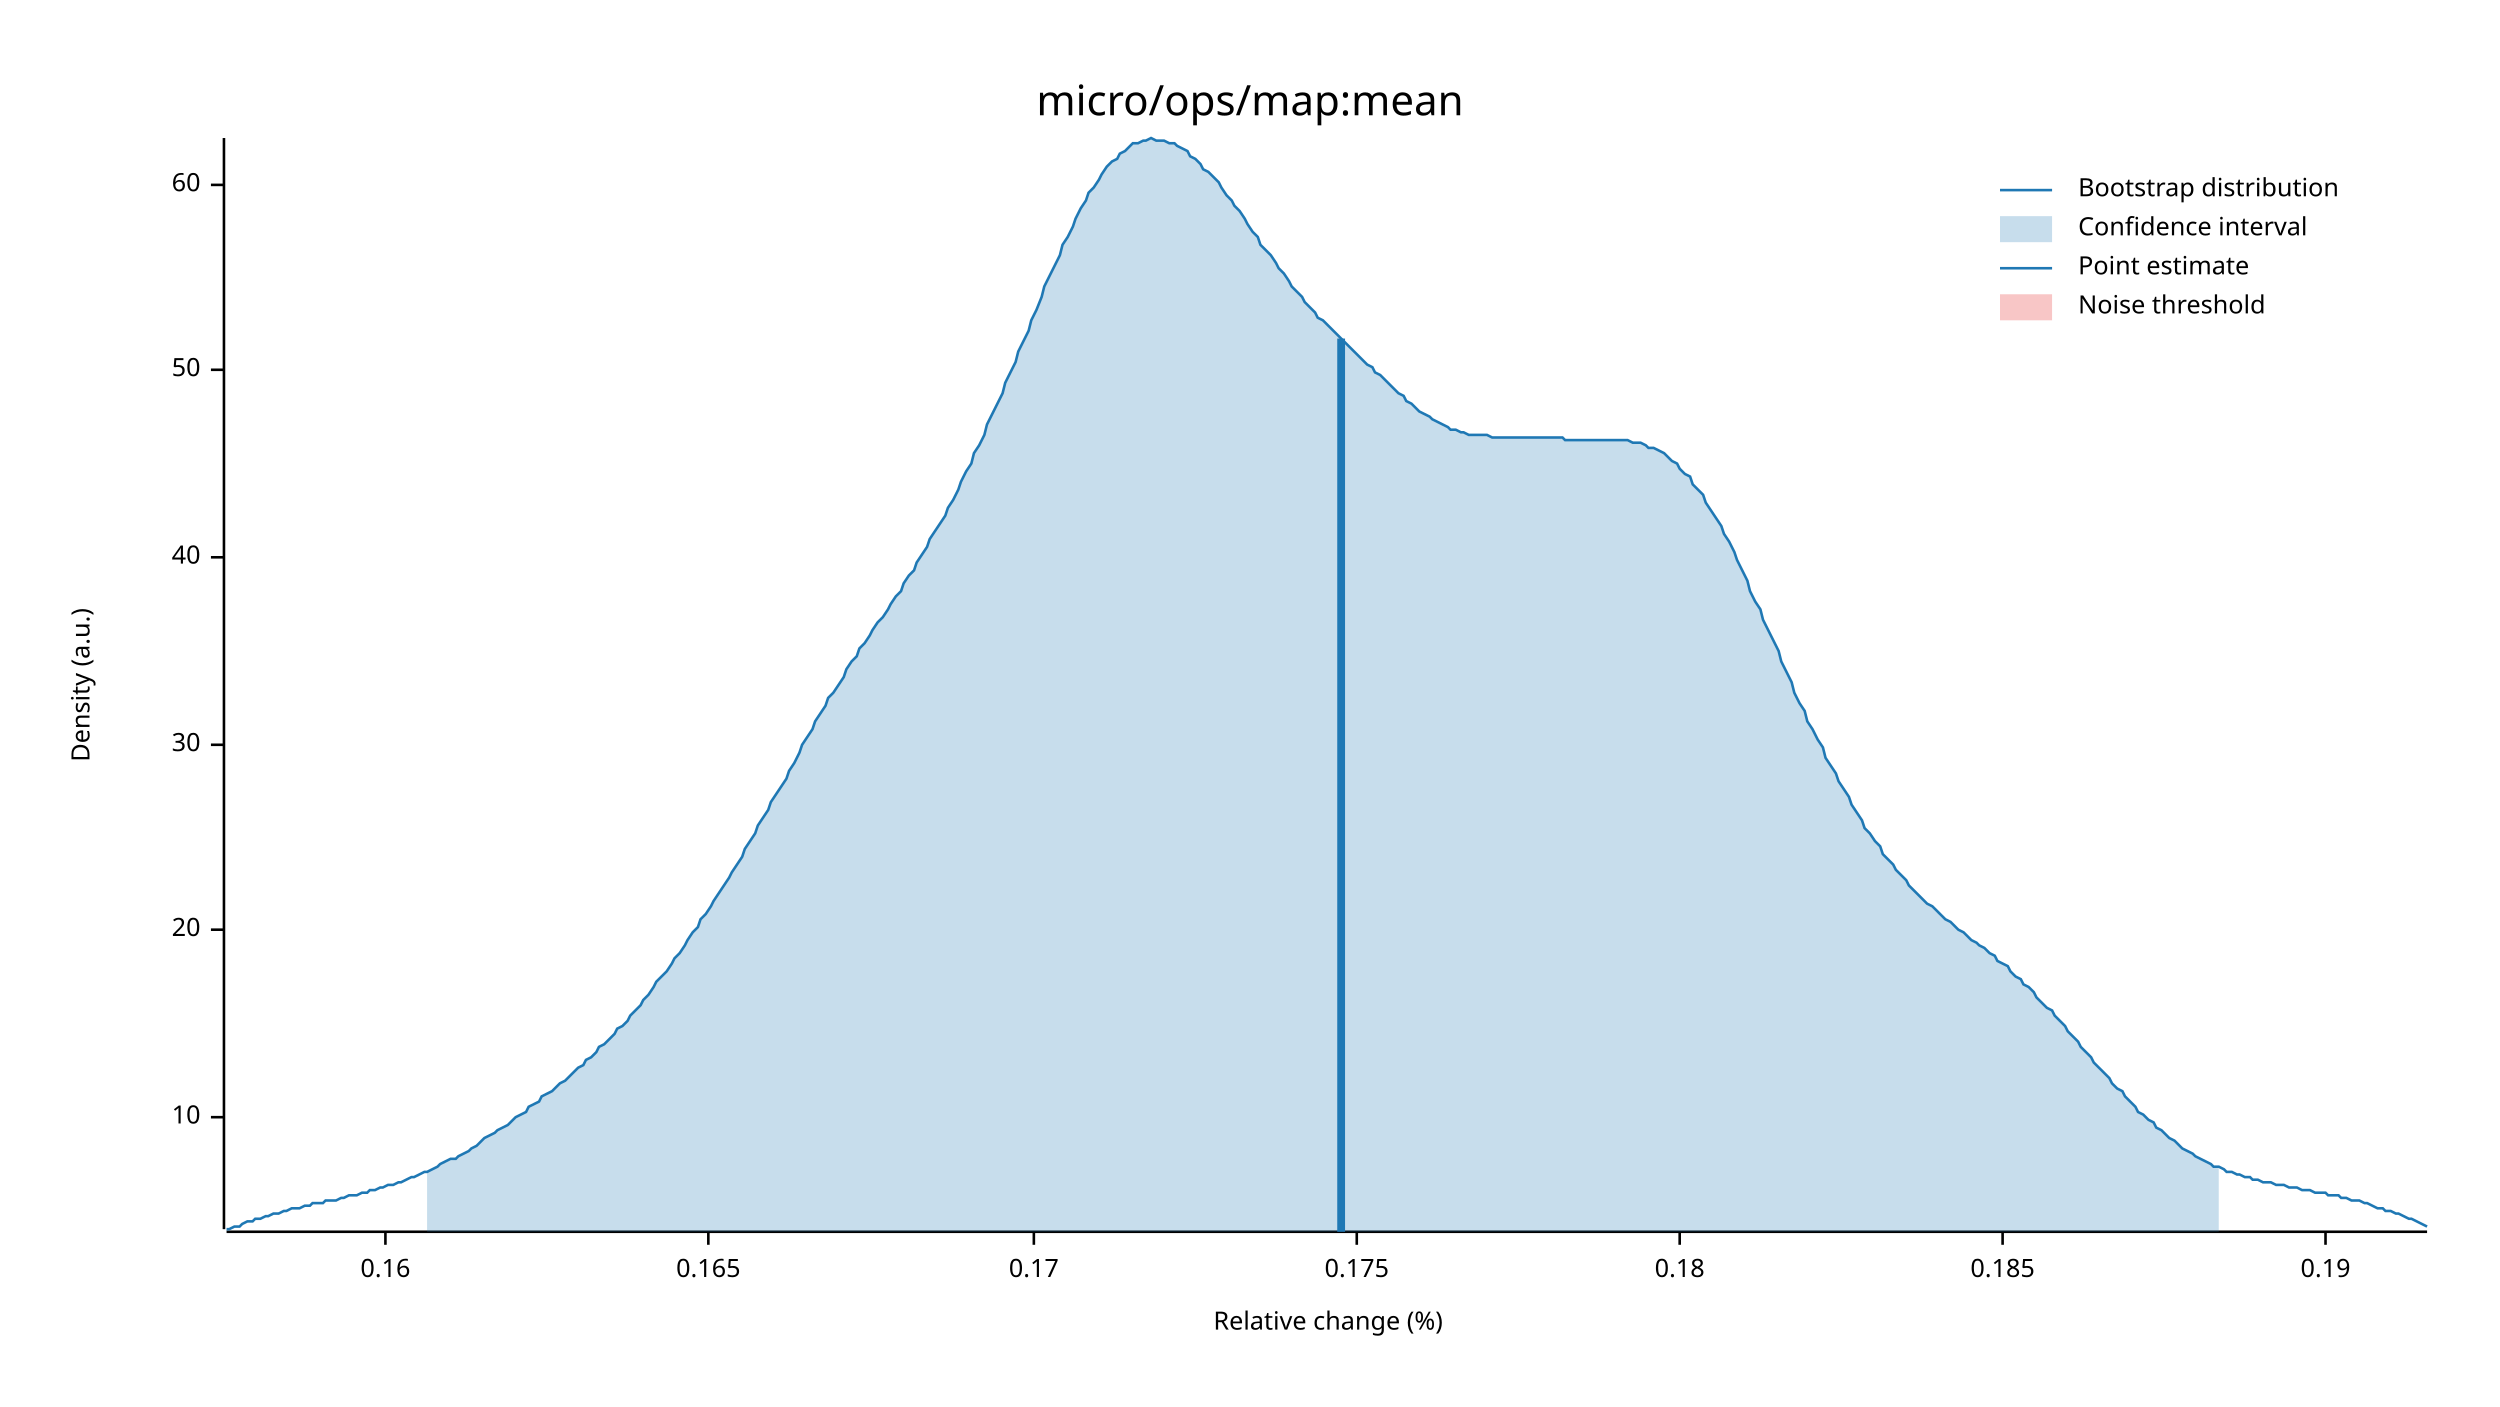
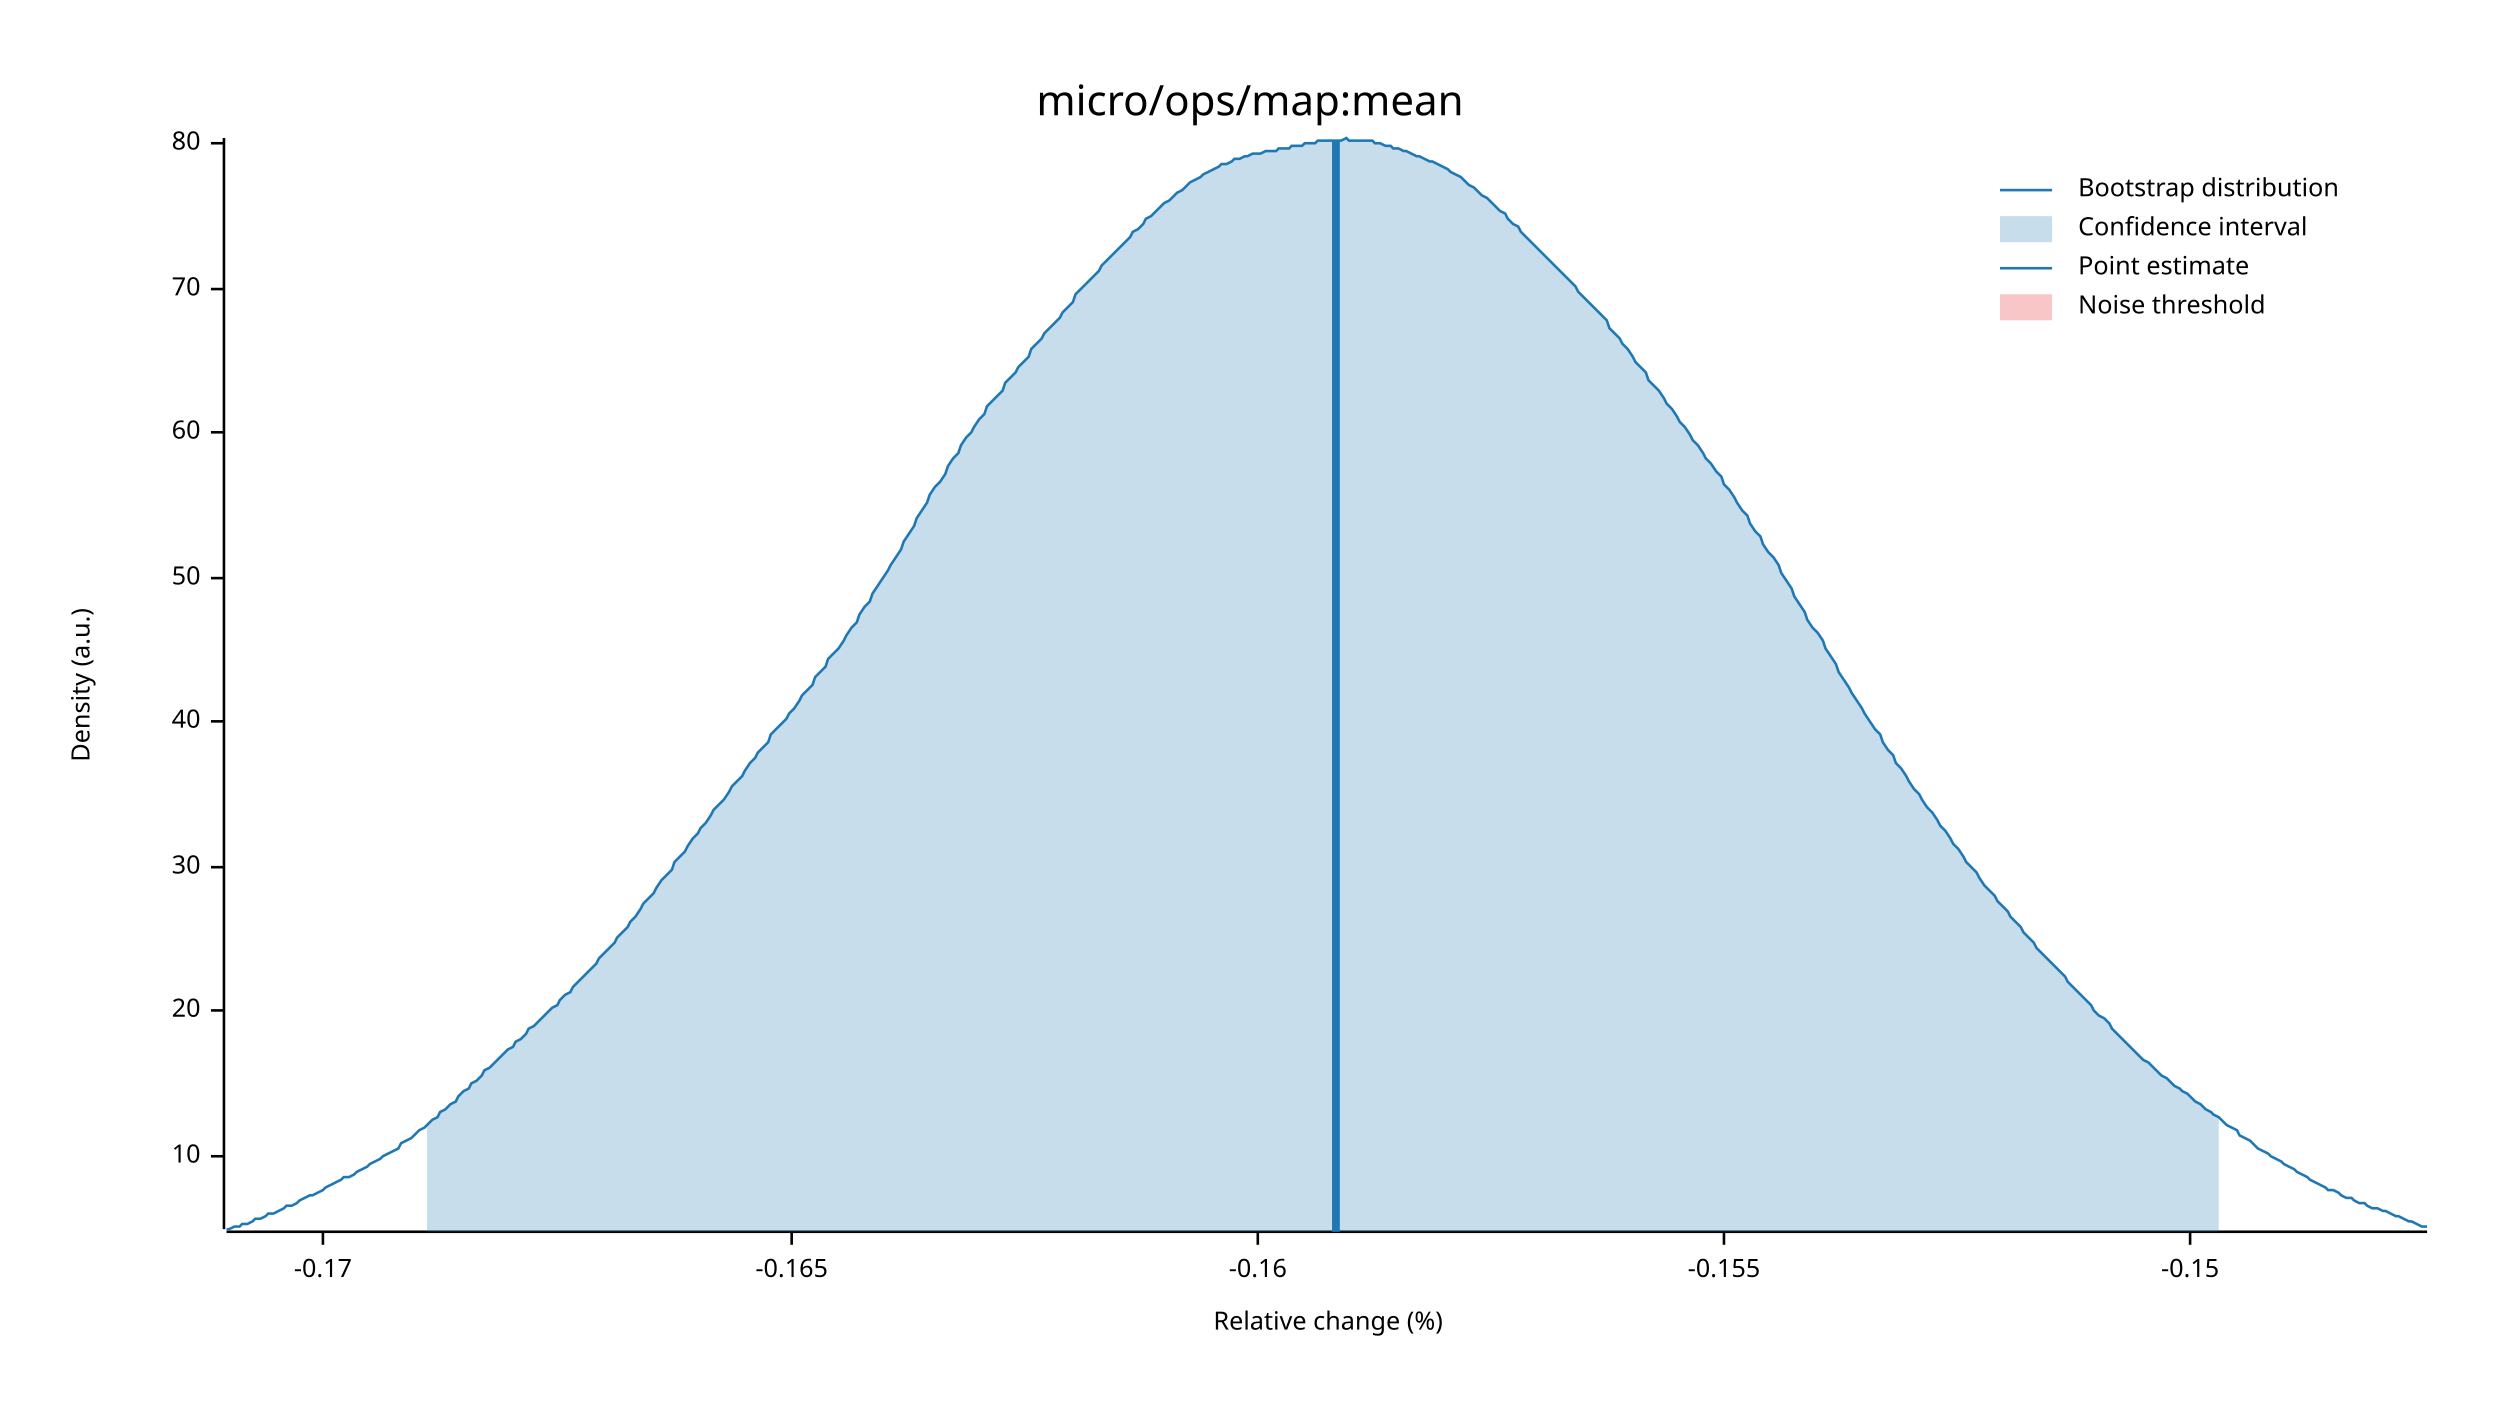
<svg xmlns="http://www.w3.org/2000/svg" width="960" height="540" viewBox="0 0 960 540">
  <text x="480" y="32" dy="0.76em" text-anchor="middle" font-family="sans-serif" font-size="16.129" opacity="1" fill="#000000">
micro/ops/map:mean
</text>
  <text x="27" y="263" dy="0.76em" text-anchor="middle" font-family="sans-serif" font-size="9.677" opacity="1" fill="#000000" transform="rotate(270, 27, 263)">
Density (a.u.)
</text>
  <text x="510" y="513" dy="-0.5ex" text-anchor="middle" font-family="sans-serif" font-size="9.677" opacity="1" fill="#000000">
Relative change (%)
</text>
  <polyline fill="none" opacity="1" stroke="#000000" stroke-width="1" points="86,53 86,472 " />
-   <text x="77" y="429" dy="0.5ex" text-anchor="end" font-family="sans-serif" font-size="9.677" opacity="1" fill="#000000">
+   <text x="77" y="444" dy="0.5ex" text-anchor="end" font-family="sans-serif" font-size="9.677" opacity="1" fill="#000000">
10
</text>
-   <polyline fill="none" opacity="1" stroke="#000000" stroke-width="1" points="81,429 86,429 " />
-   <text x="77" y="357" dy="0.5ex" text-anchor="end" font-family="sans-serif" font-size="9.677" opacity="1" fill="#000000">
+   <polyline fill="none" opacity="1" stroke="#000000" stroke-width="1" points="81,444 86,444 " />
+   <text x="77" y="388" dy="0.5ex" text-anchor="end" font-family="sans-serif" font-size="9.677" opacity="1" fill="#000000">
20
</text>
-   <polyline fill="none" opacity="1" stroke="#000000" stroke-width="1" points="81,357 86,357 " />
-   <text x="77" y="286" dy="0.5ex" text-anchor="end" font-family="sans-serif" font-size="9.677" opacity="1" fill="#000000">
+   <polyline fill="none" opacity="1" stroke="#000000" stroke-width="1" points="81,388 86,388 " />
+   <text x="77" y="333" dy="0.5ex" text-anchor="end" font-family="sans-serif" font-size="9.677" opacity="1" fill="#000000">
30
</text>
-   <polyline fill="none" opacity="1" stroke="#000000" stroke-width="1" points="81,286 86,286 " />
-   <text x="77" y="214" dy="0.5ex" text-anchor="end" font-family="sans-serif" font-size="9.677" opacity="1" fill="#000000">
+   <polyline fill="none" opacity="1" stroke="#000000" stroke-width="1" points="81,333 86,333 " />
+   <text x="77" y="277" dy="0.5ex" text-anchor="end" font-family="sans-serif" font-size="9.677" opacity="1" fill="#000000">
40
</text>
-   <polyline fill="none" opacity="1" stroke="#000000" stroke-width="1" points="81,214 86,214 " />
-   <text x="77" y="142" dy="0.5ex" text-anchor="end" font-family="sans-serif" font-size="9.677" opacity="1" fill="#000000">
+   <polyline fill="none" opacity="1" stroke="#000000" stroke-width="1" points="81,277 86,277 " />
+   <text x="77" y="222" dy="0.5ex" text-anchor="end" font-family="sans-serif" font-size="9.677" opacity="1" fill="#000000">
50
</text>
-   <polyline fill="none" opacity="1" stroke="#000000" stroke-width="1" points="81,142 86,142 " />
-   <text x="77" y="71" dy="0.5ex" text-anchor="end" font-family="sans-serif" font-size="9.677" opacity="1" fill="#000000">
+   <polyline fill="none" opacity="1" stroke="#000000" stroke-width="1" points="81,222 86,222 " />
+   <text x="77" y="166" dy="0.5ex" text-anchor="end" font-family="sans-serif" font-size="9.677" opacity="1" fill="#000000">
60
</text>
-   <polyline fill="none" opacity="1" stroke="#000000" stroke-width="1" points="81,71 86,71 " />
+   <polyline fill="none" opacity="1" stroke="#000000" stroke-width="1" points="81,166 86,166 " />
+   <text x="77" y="111" dy="0.5ex" text-anchor="end" font-family="sans-serif" font-size="9.677" opacity="1" fill="#000000">
+ 70
+ </text>
+   <polyline fill="none" opacity="1" stroke="#000000" stroke-width="1" points="81,111 86,111 " />
+   <text x="77" y="55" dy="0.5ex" text-anchor="end" font-family="sans-serif" font-size="9.677" opacity="1" fill="#000000">
+ 80
+ </text>
+   <polyline fill="none" opacity="1" stroke="#000000" stroke-width="1" points="81,55 86,55 " />
  <polyline fill="none" opacity="1" stroke="#000000" stroke-width="1" points="87,473 932,473 " />
-   <text x="148" y="483" dy="0.76em" text-anchor="middle" font-family="sans-serif" font-size="9.677" opacity="1" fill="#000000">
- 0.16
+   <text x="124" y="483" dy="0.76em" text-anchor="middle" font-family="sans-serif" font-size="9.677" opacity="1" fill="#000000">
+ -0.17
</text>
-   <polyline fill="none" opacity="1" stroke="#000000" stroke-width="1" points="148,473 148,478 " />
-   <text x="272" y="483" dy="0.76em" text-anchor="middle" font-family="sans-serif" font-size="9.677" opacity="1" fill="#000000">
- 0.165
+   <polyline fill="none" opacity="1" stroke="#000000" stroke-width="1" points="124,473 124,478 " />
+   <text x="304" y="483" dy="0.76em" text-anchor="middle" font-family="sans-serif" font-size="9.677" opacity="1" fill="#000000">
+ -0.165
</text>
-   <polyline fill="none" opacity="1" stroke="#000000" stroke-width="1" points="272,473 272,478 " />
-   <text x="397" y="483" dy="0.76em" text-anchor="middle" font-family="sans-serif" font-size="9.677" opacity="1" fill="#000000">
- 0.17
+   <polyline fill="none" opacity="1" stroke="#000000" stroke-width="1" points="304,473 304,478 " />
+   <text x="483" y="483" dy="0.76em" text-anchor="middle" font-family="sans-serif" font-size="9.677" opacity="1" fill="#000000">
+ -0.16
</text>
-   <polyline fill="none" opacity="1" stroke="#000000" stroke-width="1" points="397,473 397,478 " />
-   <text x="521" y="483" dy="0.76em" text-anchor="middle" font-family="sans-serif" font-size="9.677" opacity="1" fill="#000000">
- 0.175
+   <polyline fill="none" opacity="1" stroke="#000000" stroke-width="1" points="483,473 483,478 " />
+   <text x="662" y="483" dy="0.76em" text-anchor="middle" font-family="sans-serif" font-size="9.677" opacity="1" fill="#000000">
+ -0.155
</text>
-   <polyline fill="none" opacity="1" stroke="#000000" stroke-width="1" points="521,473 521,478 " />
-   <text x="645" y="483" dy="0.76em" text-anchor="middle" font-family="sans-serif" font-size="9.677" opacity="1" fill="#000000">
- 0.18
+   <polyline fill="none" opacity="1" stroke="#000000" stroke-width="1" points="662,473 662,478 " />
+   <text x="841" y="483" dy="0.76em" text-anchor="middle" font-family="sans-serif" font-size="9.677" opacity="1" fill="#000000">
+ -0.15
</text>
-   <polyline fill="none" opacity="1" stroke="#000000" stroke-width="1" points="645,473 645,478 " />
-   <text x="769" y="483" dy="0.76em" text-anchor="middle" font-family="sans-serif" font-size="9.677" opacity="1" fill="#000000">
- 0.185
- </text>
-   <polyline fill="none" opacity="1" stroke="#000000" stroke-width="1" points="769,473 769,478 " />
-   <text x="893" y="483" dy="0.76em" text-anchor="middle" font-family="sans-serif" font-size="9.677" opacity="1" fill="#000000">
- 0.19
- </text>
-   <polyline fill="none" opacity="1" stroke="#000000" stroke-width="1" points="893,473 893,478 " />
-   <polyline fill="none" opacity="1" stroke="#1F78B4" stroke-width="1" points="87,472 88,472 90,471 92,471 93,470 95,469 97,469 98,468 100,468 102,467 103,467 105,466 107,466 109,465 110,465 112,464 114,464 115,464 117,463 119,463 120,462 122,462 124,462 125,461 127,461 129,461 131,460 132,460 134,459 136,459 137,459 139,458 141,458 142,457 144,457 146,456 147,456 149,455 151,455 153,454 154,454 156,453 158,452 159,452 161,451 163,450 164,450 166,449 168,448 169,447 171,446 173,445 175,445 176,444 178,443 180,442 181,441 183,440 185,438 186,437 188,436 190,435 191,434 193,433 195,432 197,430 198,429 200,428 202,427 203,425 205,424 207,423 208,421 210,420 212,419 214,417 215,416 217,415 219,413 220,412 222,410 224,409 225,407 227,406 229,404 230,402 232,401 234,399 236,397 237,395 239,394 241,392 242,390 244,388 246,386 247,384 249,382 251,379 252,377 254,375 256,373 258,370 259,368 261,366 263,363 264,361 266,358 268,356 269,353 271,351 273,348 274,346 276,343 278,340 280,337 281,335 283,332 285,329 286,326 288,323 290,320 291,317 293,314 295,311 296,308 298,305 300,302 302,299 303,296 305,293 307,289 308,286 310,283 312,280 313,277 315,274 317,271 318,268 320,266 322,263 324,260 325,257 327,254 329,252 330,249 332,247 334,244 335,242 337,239 339,237 341,234 342,232 344,229 346,227 347,224 349,221 351,219 352,216 354,213 356,210 357,207 359,204 361,201 363,198 364,195 366,192 368,188 369,185 371,181 373,178 374,174 376,171 378,167 379,163 381,159 383,155 385,151 386,147 388,143 390,139 391,135 393,131 395,127 396,123 398,119 400,114 401,110 403,106 405,102 407,98 408,94 410,91 412,87 413,84 415,80 417,77 418,74 420,72 422,69 423,67 425,64 427,62 429,61 430,59 432,58 434,56 435,55 437,55 439,54 440,54 442,53 444,54 445,54 447,54 449,55 451,55 452,56 454,57 456,58 457,60 459,61 461,63 462,65 464,66 466,68 468,70 469,72 471,75 473,77 474,79 476,81 478,84 479,86 481,89 483,91 484,94 486,96 488,98 490,101 491,103 493,105 495,108 496,110 498,112 500,114 501,116 503,118 505,120 506,122 508,123 510,125 512,127 513,128 515,130 517,132 518,133 520,135 522,137 523,138 525,140 527,141 528,143 530,144 532,146 534,148 535,149 537,151 539,152 540,154 542,155 544,157 545,158 547,159 549,160 550,161 552,162 554,163 556,164 557,165 559,165 561,166 562,166 564,167 566,167 567,167 569,167 571,167 573,168 574,168 576,168 578,168 579,168 581,168 583,168 584,168 586,168 588,168 589,168 591,168 593,168 595,168 596,168 598,168 600,168 601,169 603,169 605,169 606,169 608,169 610,169 611,169 613,169 615,169 617,169 618,169 620,169 622,169 623,169 625,169 627,170 628,170 630,170 632,171 633,172 635,172 637,173 639,174 640,175 642,177 644,178 645,180 647,182 649,183 650,186 652,188 654,190 655,193 657,196 659,199 661,202 662,205 664,208 666,212 667,215 669,219 671,223 672,227 674,231 676,234 677,238 679,242 681,246 683,250 684,254 686,258 688,262 689,266 691,270 693,273 694,277 696,280 698,284 700,287 701,291 703,294 705,297 706,300 708,303 710,306 711,309 713,312 715,315 716,318 718,320 720,323 722,325 723,328 725,330 727,332 728,334 730,336 732,338 733,340 735,342 737,344 738,345 740,347 742,348 744,350 745,351 747,353 749,354 750,355 752,357 754,358 755,359 757,361 759,362 760,363 762,364 764,366 766,367 767,369 769,370 771,371 772,373 774,375 776,376 777,378 779,379 781,381 782,383 784,385 786,387 788,388 789,390 791,392 793,394 794,396 796,398 798,400 799,402 801,404 803,406 804,408 806,410 808,412 810,414 811,416 813,418 815,419 816,421 818,423 820,425 821,427 823,428 825,430 827,431 828,433 830,434 832,436 833,437 835,438 837,440 838,441 840,442 842,443 843,444 845,445 847,446 849,447 850,448 852,448 854,449 855,450 857,450 859,451 860,451 862,452 864,452 865,453 867,453 869,454 871,454 872,454 874,455 876,455 877,455 879,456 881,456 882,456 884,457 886,457 887,457 889,458 891,458 893,458 894,459 896,459 898,459 899,460 901,460 903,461 904,461 906,461 908,462 909,462 911,463 913,464 915,464 916,465 918,465 920,466 921,466 923,467 925,468 926,468 928,469 930,470 932,471 " />
-   <polygon opacity="0.25" fill="#1F78B4" points="164,450 166,449 168,448 169,447 171,446 173,445 175,445 176,444 178,443 180,442 181,441 183,440 185,438 186,437 188,436 190,435 191,434 193,433 195,432 197,430 198,429 200,428 202,427 203,425 205,424 207,423 208,421 210,420 212,419 214,417 215,416 217,415 219,413 220,412 222,410 224,409 225,407 227,406 229,404 230,402 232,401 234,399 236,397 237,395 239,394 241,392 242,390 244,388 246,386 247,384 249,382 251,379 252,377 254,375 256,373 258,370 259,368 261,366 263,363 264,361 266,358 268,356 269,353 271,351 273,348 274,346 276,343 278,340 280,337 281,335 283,332 285,329 286,326 288,323 290,320 291,317 293,314 295,311 296,308 298,305 300,302 302,299 303,296 305,293 307,289 308,286 310,283 312,280 313,277 315,274 317,271 318,268 320,266 322,263 324,260 325,257 327,254 329,252 330,249 332,247 334,244 335,242 337,239 339,237 341,234 342,232 344,229 346,227 347,224 349,221 351,219 352,216 354,213 356,210 357,207 359,204 361,201 363,198 364,195 366,192 368,188 369,185 371,181 373,178 374,174 376,171 378,167 379,163 381,159 383,155 385,151 386,147 388,143 390,139 391,135 393,131 395,127 396,123 398,119 400,114 401,110 403,106 405,102 407,98 408,94 410,91 412,87 413,84 415,80 417,77 418,74 420,72 422,69 423,67 425,64 427,62 429,61 430,59 432,58 434,56 435,55 437,55 439,54 440,54 442,53 444,54 445,54 447,54 449,55 451,55 452,56 454,57 456,58 457,60 459,61 461,63 462,65 464,66 466,68 468,70 469,72 471,75 473,77 474,79 476,81 478,84 479,86 481,89 483,91 484,94 486,96 488,98 490,101 491,103 493,105 495,108 496,110 498,112 500,114 501,116 503,118 505,120 506,122 508,123 510,125 512,127 513,128 515,130 517,132 518,133 520,135 522,137 523,138 525,140 527,141 528,143 530,144 532,146 534,148 535,149 537,151 539,152 540,154 542,155 544,157 545,158 547,159 549,160 550,161 552,162 554,163 556,164 557,165 559,165 561,166 562,166 564,167 566,167 567,167 569,167 571,167 573,168 574,168 576,168 578,168 579,168 581,168 583,168 584,168 586,168 588,168 589,168 591,168 593,168 595,168 596,168 598,168 600,168 601,169 603,169 605,169 606,169 608,169 610,169 611,169 613,169 615,169 617,169 618,169 620,169 622,169 623,169 625,169 627,170 628,170 630,170 632,171 633,172 635,172 637,173 639,174 640,175 642,177 644,178 645,180 647,182 649,183 650,186 652,188 654,190 655,193 657,196 659,199 661,202 662,205 664,208 666,212 667,215 669,219 671,223 672,227 674,231 676,234 677,238 679,242 681,246 683,250 684,254 686,258 688,262 689,266 691,270 693,273 694,277 696,280 698,284 700,287 701,291 703,294 705,297 706,300 708,303 710,306 711,309 713,312 715,315 716,318 718,320 720,323 722,325 723,328 725,330 727,332 728,334 730,336 732,338 733,340 735,342 737,344 738,345 740,347 742,348 744,350 745,351 747,353 749,354 750,355 752,357 754,358 755,359 757,361 759,362 760,363 762,364 764,366 766,367 767,369 769,370 771,371 772,373 774,375 776,376 777,378 779,379 781,381 782,383 784,385 786,387 788,388 789,390 791,392 793,394 794,396 796,398 798,400 799,402 801,404 803,406 804,408 806,410 808,412 810,414 811,416 813,418 815,419 816,421 818,423 820,425 821,427 823,428 825,430 827,431 828,433 830,434 832,436 833,437 835,438 837,440 838,441 840,442 842,443 843,444 845,445 847,446 849,447 850,448 852,448 852,473 164,473 " />
-   <polyline fill="none" opacity="1" stroke="#1F78B4" stroke-width="3" points="515,473 515,130 " />
+   <polyline fill="none" opacity="1" stroke="#000000" stroke-width="1" points="841,473 841,478 " />
+   <polyline fill="none" opacity="1" stroke="#1F78B4" stroke-width="1" points="87,472 88,472 90,471 92,471 93,470 95,470 97,469 98,468 100,468 102,467 103,466 105,466 107,465 109,464 110,463 112,463 114,462 115,461 117,460 119,459 120,459 122,458 124,457 125,456 127,455 129,454 131,453 132,452 134,452 136,451 137,450 139,449 141,448 142,447 144,446 146,445 147,444 149,443 151,442 153,441 154,439 156,438 158,437 159,436 161,434 163,433 164,432 166,430 168,429 169,427 171,426 173,424 175,423 176,421 178,419 180,418 181,416 183,415 185,413 186,411 188,410 190,408 191,407 193,405 195,403 197,402 198,400 200,399 202,397 203,395 205,394 207,392 208,391 210,389 212,387 214,386 215,384 217,382 219,381 220,379 222,377 224,375 225,374 227,372 229,370 230,368 232,366 234,364 236,362 237,360 239,358 241,356 242,354 244,352 246,349 247,347 249,345 251,343 252,341 254,338 256,336 258,334 259,331 261,329 263,327 264,325 266,322 268,320 269,318 271,316 273,313 274,311 276,309 278,307 280,304 281,302 283,300 285,298 286,296 288,293 290,291 291,289 293,287 295,285 296,282 298,280 300,278 302,276 303,274 305,272 307,269 308,267 310,265 312,263 313,260 315,258 317,256 318,253 320,251 322,249 324,246 325,244 327,241 329,239 330,236 332,233 334,231 335,228 337,225 339,222 341,219 342,217 344,214 346,211 347,208 349,205 351,202 352,199 354,196 356,193 357,190 359,187 361,185 363,182 364,179 366,176 368,174 369,171 371,168 373,166 374,164 376,161 378,159 379,156 381,154 383,152 385,150 386,147 388,145 390,143 391,141 393,139 395,137 396,134 398,132 400,130 401,128 403,126 405,124 407,122 408,120 410,118 412,116 413,113 415,111 417,109 418,108 420,106 422,104 423,102 425,100 427,98 429,96 430,95 432,93 434,91 435,89 437,88 439,86 440,84 442,83 444,81 445,80 447,78 449,77 451,75 452,74 454,73 456,71 457,70 459,69 461,68 462,67 464,66 466,65 468,64 469,63 471,63 473,62 474,61 476,61 478,60 479,60 481,59 483,59 484,59 486,58 488,58 490,58 491,57 493,57 495,57 496,56 498,56 500,56 501,55 503,55 505,55 506,54 508,54 510,54 512,54 513,54 515,54 517,53 518,54 520,54 522,54 523,54 525,54 527,54 528,55 530,55 532,56 534,56 535,57 537,57 539,58 540,58 542,59 544,60 545,60 547,61 549,62 550,62 552,63 554,64 556,65 557,66 559,67 561,68 562,69 564,71 566,72 567,73 569,75 571,76 573,78 574,79 576,81 578,82 579,84 581,86 583,87 584,89 586,91 588,93 589,94 591,96 593,98 595,100 596,101 598,103 600,105 601,106 603,108 605,110 606,112 608,114 610,116 611,117 613,119 615,121 617,123 618,126 620,128 622,130 623,132 625,134 627,137 628,139 630,141 632,143 633,146 635,148 637,150 639,153 640,155 642,157 644,160 645,162 647,164 649,167 650,169 652,171 654,174 655,176 657,178 659,181 661,183 662,186 664,188 666,191 667,193 669,196 671,198 672,201 674,204 676,206 677,209 679,212 681,214 683,217 684,220 686,223 688,226 689,229 691,232 693,235 694,238 696,241 698,243 700,246 701,249 703,252 705,255 706,258 708,261 710,264 711,266 713,269 715,272 716,274 718,277 720,280 722,282 723,285 725,288 727,290 728,293 730,295 732,298 733,300 735,303 737,305 738,307 740,310 742,312 744,315 745,317 747,319 749,322 750,324 752,326 754,329 755,331 757,333 759,335 760,337 762,340 764,342 766,344 767,346 769,348 771,350 772,352 774,354 776,356 777,358 779,360 781,362 782,364 784,366 786,368 788,370 789,371 791,373 793,375 794,377 796,379 798,381 799,382 801,384 803,386 804,388 806,390 808,391 810,393 811,395 813,397 815,399 816,400 818,402 820,404 821,405 823,407 825,408 827,410 828,411 830,413 832,414 833,415 835,417 837,418 838,419 840,420 842,422 843,423 845,424 847,426 849,427 850,428 852,429 854,431 855,432 857,433 859,434 860,436 862,437 864,438 865,439 867,441 869,442 871,443 872,444 874,445 876,446 877,447 879,448 881,449 882,450 884,451 886,452 887,453 889,454 891,455 893,456 894,457 896,457 898,458 899,459 901,460 903,460 904,461 906,462 908,462 909,463 911,464 913,464 915,465 916,465 918,466 920,467 921,467 923,468 925,469 926,469 928,470 930,471 932,471 " />
+   <polygon opacity="0.25" fill="#1F78B4" points="164,432 166,430 168,429 169,427 171,426 173,424 175,423 176,421 178,419 180,418 181,416 183,415 185,413 186,411 188,410 190,408 191,407 193,405 195,403 197,402 198,400 200,399 202,397 203,395 205,394 207,392 208,391 210,389 212,387 214,386 215,384 217,382 219,381 220,379 222,377 224,375 225,374 227,372 229,370 230,368 232,366 234,364 236,362 237,360 239,358 241,356 242,354 244,352 246,349 247,347 249,345 251,343 252,341 254,338 256,336 258,334 259,331 261,329 263,327 264,325 266,322 268,320 269,318 271,316 273,313 274,311 276,309 278,307 280,304 281,302 283,300 285,298 286,296 288,293 290,291 291,289 293,287 295,285 296,282 298,280 300,278 302,276 303,274 305,272 307,269 308,267 310,265 312,263 313,260 315,258 317,256 318,253 320,251 322,249 324,246 325,244 327,241 329,239 330,236 332,233 334,231 335,228 337,225 339,222 341,219 342,217 344,214 346,211 347,208 349,205 351,202 352,199 354,196 356,193 357,190 359,187 361,185 363,182 364,179 366,176 368,174 369,171 371,168 373,166 374,164 376,161 378,159 379,156 381,154 383,152 385,150 386,147 388,145 390,143 391,141 393,139 395,137 396,134 398,132 400,130 401,128 403,126 405,124 407,122 408,120 410,118 412,116 413,113 415,111 417,109 418,108 420,106 422,104 423,102 425,100 427,98 429,96 430,95 432,93 434,91 435,89 437,88 439,86 440,84 442,83 444,81 445,80 447,78 449,77 451,75 452,74 454,73 456,71 457,70 459,69 461,68 462,67 464,66 466,65 468,64 469,63 471,63 473,62 474,61 476,61 478,60 479,60 481,59 483,59 484,59 486,58 488,58 490,58 491,57 493,57 495,57 496,56 498,56 500,56 501,55 503,55 505,55 506,54 508,54 510,54 512,54 513,54 515,54 517,53 518,54 520,54 522,54 523,54 525,54 527,54 528,55 530,55 532,56 534,56 535,57 537,57 539,58 540,58 542,59 544,60 545,60 547,61 549,62 550,62 552,63 554,64 556,65 557,66 559,67 561,68 562,69 564,71 566,72 567,73 569,75 571,76 573,78 574,79 576,81 578,82 579,84 581,86 583,87 584,89 586,91 588,93 589,94 591,96 593,98 595,100 596,101 598,103 600,105 601,106 603,108 605,110 606,112 608,114 610,116 611,117 613,119 615,121 617,123 618,126 620,128 622,130 623,132 625,134 627,137 628,139 630,141 632,143 633,146 635,148 637,150 639,153 640,155 642,157 644,160 645,162 647,164 649,167 650,169 652,171 654,174 655,176 657,178 659,181 661,183 662,186 664,188 666,191 667,193 669,196 671,198 672,201 674,204 676,206 677,209 679,212 681,214 683,217 684,220 686,223 688,226 689,229 691,232 693,235 694,238 696,241 698,243 700,246 701,249 703,252 705,255 706,258 708,261 710,264 711,266 713,269 715,272 716,274 718,277 720,280 722,282 723,285 725,288 727,290 728,293 730,295 732,298 733,300 735,303 737,305 738,307 740,310 742,312 744,315 745,317 747,319 749,322 750,324 752,326 754,329 755,331 757,333 759,335 760,337 762,340 764,342 766,344 767,346 769,348 771,350 772,352 774,354 776,356 777,358 779,360 781,362 782,364 784,366 786,368 788,370 789,371 791,373 793,375 794,377 796,379 798,381 799,382 801,384 803,386 804,388 806,390 808,391 810,393 811,395 813,397 815,399 816,400 818,402 820,404 821,405 823,407 825,408 827,410 828,411 830,413 832,414 833,415 835,417 837,418 838,419 840,420 842,422 843,423 845,424 847,426 849,427 850,428 852,429 852,473 164,473 " />
+   <polyline fill="none" opacity="1" stroke="#1F78B4" stroke-width="3" points="513,473 513,54 " />
  <rect x="509" y="53" width="0" height="419" opacity="0.1" fill="#E31A1C" stroke="none" />
  <text x="798" y="68" dy="0.76em" text-anchor="start" font-family="sans-serif" font-size="9.677" opacity="1" fill="#000000">
Bootstrap distribution
</text>
  <text x="798" y="83" dy="0.76em" text-anchor="start" font-family="sans-serif" font-size="9.677" opacity="1" fill="#000000">
Confidence interval
</text>
  <text x="798" y="98" dy="0.76em" text-anchor="start" font-family="sans-serif" font-size="9.677" opacity="1" fill="#000000">
Point estimate
</text>
  <text x="798" y="113" dy="0.76em" text-anchor="start" font-family="sans-serif" font-size="9.677" opacity="1" fill="#000000">
Noise threshold
</text>
  <polyline fill="none" opacity="1" stroke="#1F78B4" stroke-width="1" points="768,73 788,73 " />
  <rect x="768" y="83" width="20" height="10" opacity="0.25" fill="#1F78B4" stroke="none" />
  <polyline fill="none" opacity="1" stroke="#1F78B4" stroke-width="1" points="768,103 788,103 " />
  <rect x="768" y="113" width="20" height="10" opacity="0.25" fill="#E31A1C" stroke="none" />
</svg>
